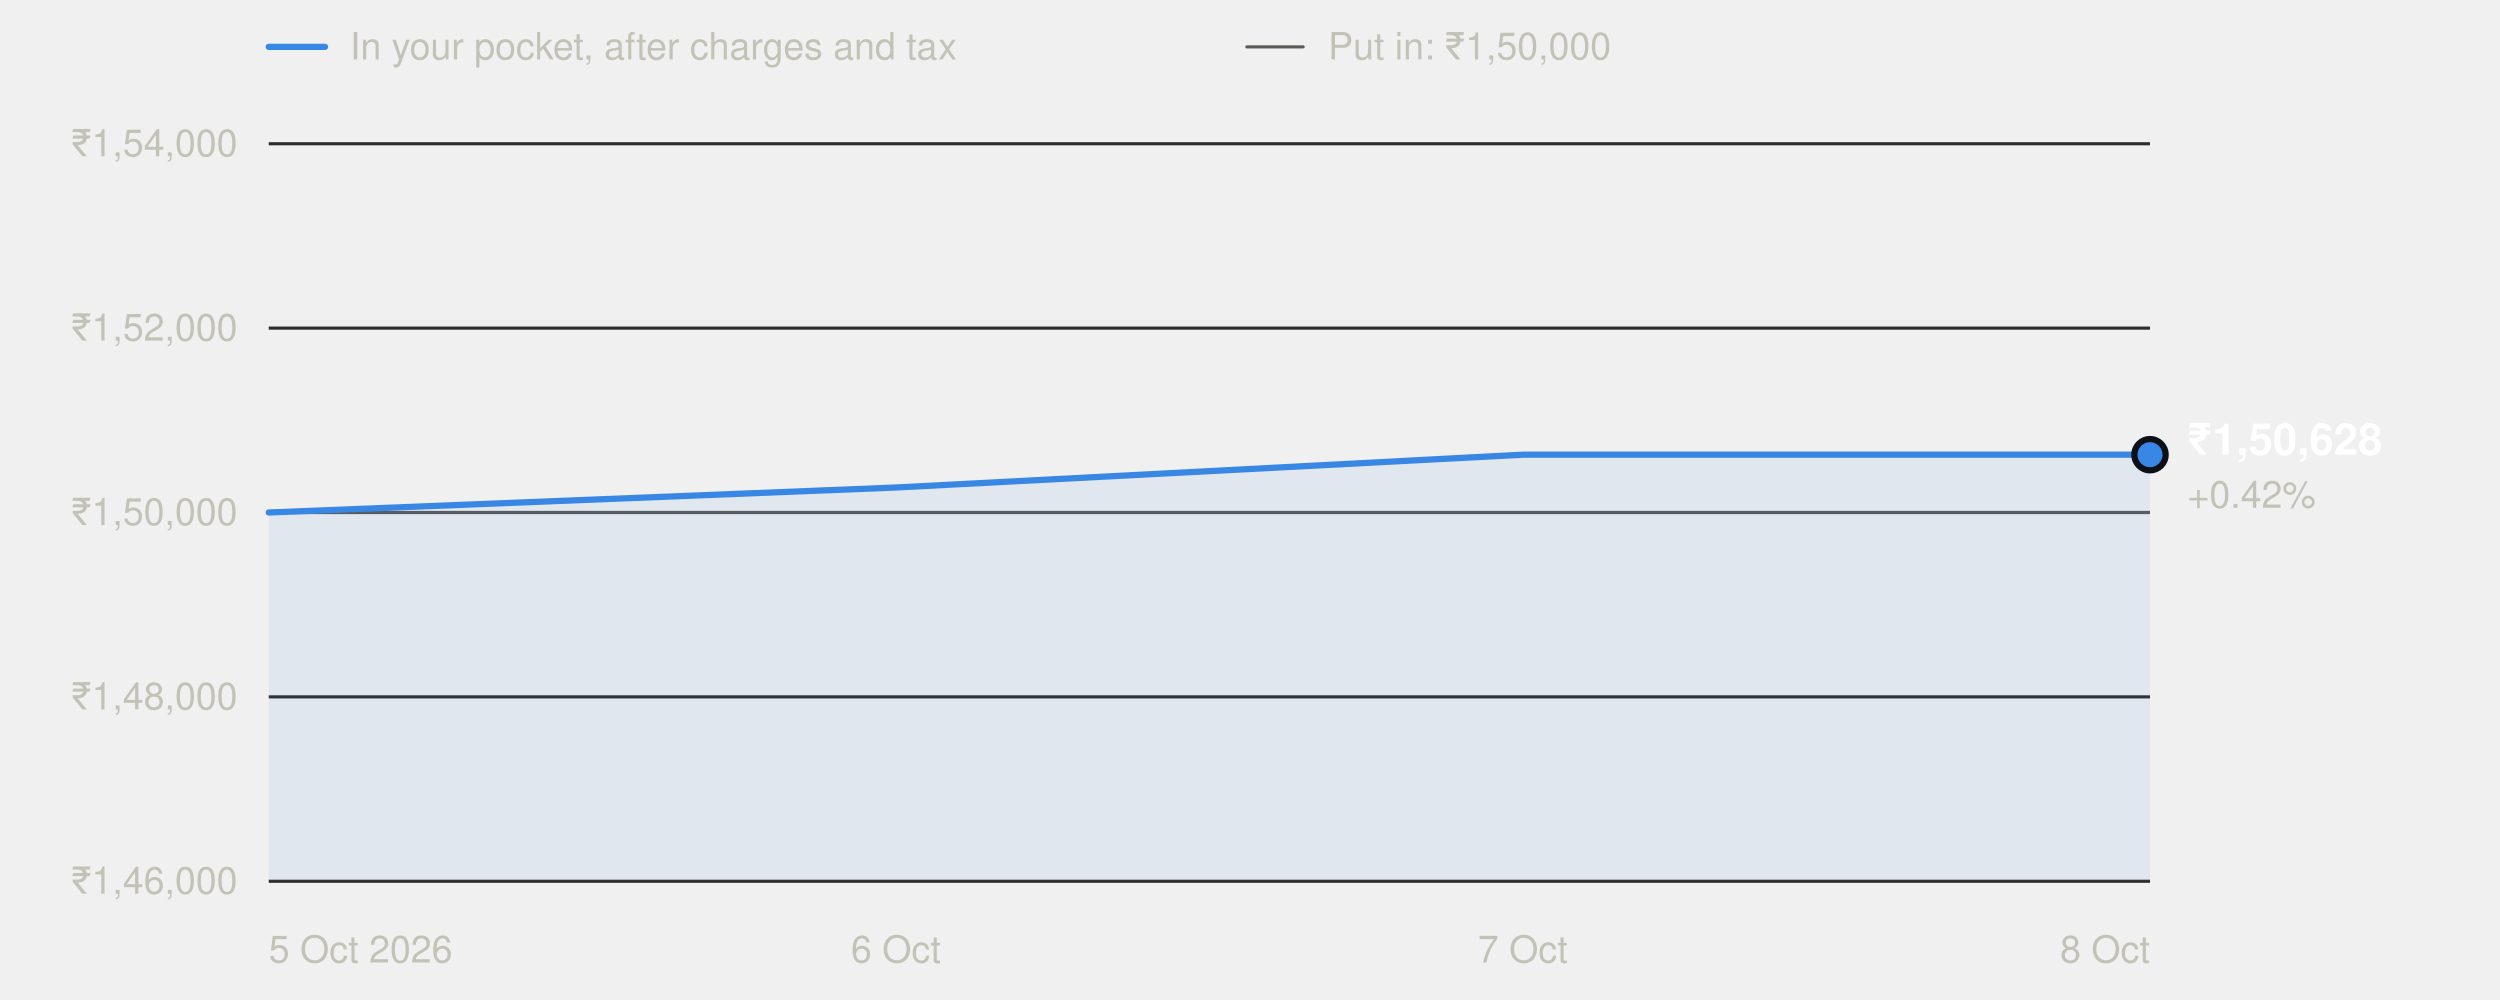
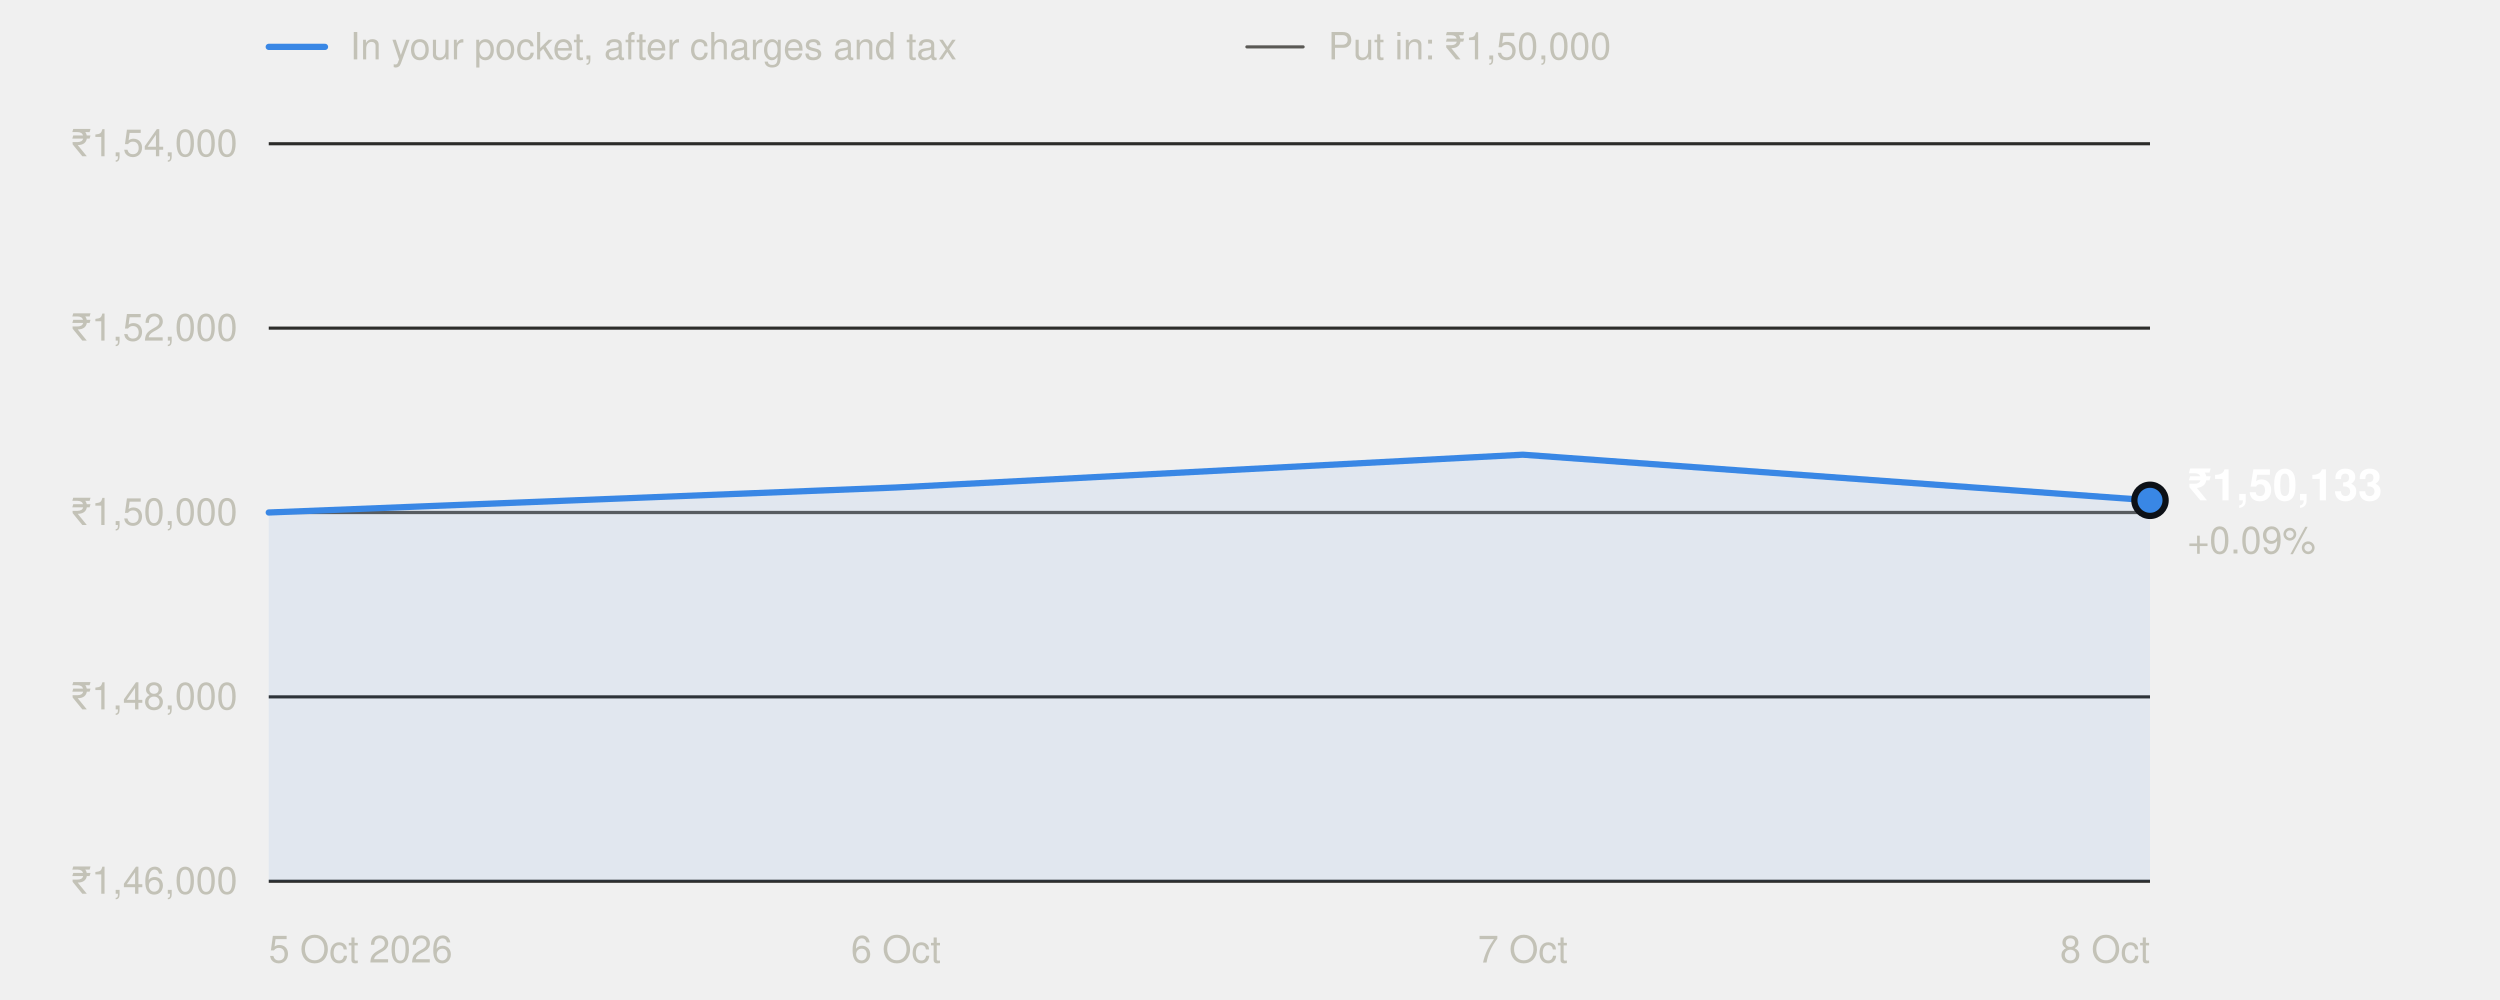
<svg xmlns="http://www.w3.org/2000/svg" width="800" height="320" viewBox="0 0 800 320" role="img" aria-labelledby="t" font-family="system-ui,-apple-system,'Segoe UI',Helvetica,Arial,sans-serif">
  <line x1="86" x2="104" y1="15" y2="15" stroke="#3987e5" stroke-width="2" stroke-linecap="round" />
  <text x="112" y="19" font-size="12" fill="#c3c2b7">In your pocket, after charges and tax</text>
  <line x1="399" x2="417" y1="15" y2="15" stroke="#5a5955" stroke-width="1" stroke-linecap="round" />
  <text x="425" y="19" font-size="12" fill="#c3c2b7">Put in: ₹1,50,000</text>
  <line x1="86" x2="688" y1="282.0" y2="282.0" stroke="#2c2c2a" stroke-width="1" />
  <text x="76" y="286.0" text-anchor="end" font-size="12" fill="#c3c2b7" style="font-variant-numeric:tabular-nums">₹1,46,000</text>
  <line x1="86" x2="688" y1="223.0" y2="223.0" stroke="#2c2c2a" stroke-width="1" />
  <text x="76" y="227.0" text-anchor="end" font-size="12" fill="#c3c2b7" style="font-variant-numeric:tabular-nums">₹1,48,000</text>
  <line x1="86" x2="688" y1="164.0" y2="164.0" stroke="#2c2c2a" stroke-width="1" />
  <text x="76" y="168.0" text-anchor="end" font-size="12" fill="#c3c2b7" style="font-variant-numeric:tabular-nums">₹1,50,000</text>
  <line x1="86" x2="688" y1="105.0" y2="105.0" stroke="#2c2c2a" stroke-width="1" />
  <text x="76" y="109.0" text-anchor="end" font-size="12" fill="#c3c2b7" style="font-variant-numeric:tabular-nums">₹1,52,000</text>
  <line x1="86" x2="688" y1="46.0" y2="46.0" stroke="#2c2c2a" stroke-width="1" />
  <text x="76" y="50.0" text-anchor="end" font-size="12" fill="#c3c2b7" style="font-variant-numeric:tabular-nums">₹1,54,000</text>
  <line x1="86" x2="688" y1="164.0" y2="164.0" stroke="#5a5955" stroke-width="1" />
  <text x="86.0" y="308" text-anchor="start" font-size="12" fill="#c3c2b7">5 Oct 2026</text>
  <text x="286.7" y="308" text-anchor="middle" font-size="12" fill="#c3c2b7">6 Oct</text>
  <text x="487.3" y="308" text-anchor="middle" font-size="12" fill="#c3c2b7">7 Oct</text>
  <text x="688.0" y="308" text-anchor="end" font-size="12" fill="#c3c2b7">8 Oct</text>
-   <path d="M86.0,282.0 L86.0,164.0 L286.7,156.0 L487.3,145.5 L688.0,145.5 L688.0,282.0 Z" fill="#3987e5" fill-opacity="0.08" />
-   <polyline points="86.0,164.0 286.7,156.0 487.3,145.5 688.0,145.5" fill="none" stroke="#3987e5" stroke-width="2" stroke-linejoin="round" stroke-linecap="round" />
-   <circle cx="688.0" cy="145.5" r="5" fill="#3987e5" stroke="#0d1117" stroke-width="2" />
-   <text x="700.0" y="145.5" font-size="14" font-weight="600" fill="#ffffff">₹1,50,628</text>
-   <text x="700.0" y="162.5" font-size="12" fill="#c3c2b7">+0.42%</text>
+   <path d="M86.0,282.0 L86.0,164.0 L286.7,156.0 L487.3,145.5 L688.0,160.1 L688.0,282.0 Z" fill="#3987e5" fill-opacity="0.08" />
+   <polyline points="86.0,164.0 286.7,156.0 487.3,145.5 688.0,160.1" fill="none" stroke="#3987e5" stroke-width="2" stroke-linejoin="round" stroke-linecap="round" />
+   <circle cx="688.0" cy="160.1" r="5" fill="#3987e5" stroke="#0d1117" stroke-width="2" />
+   <text x="700.0" y="160.1" font-size="14" font-weight="600" fill="#ffffff">₹1,50,133</text>
+   <text x="700.0" y="177.1" font-size="12" fill="#c3c2b7">+0.09%</text>
</svg>
